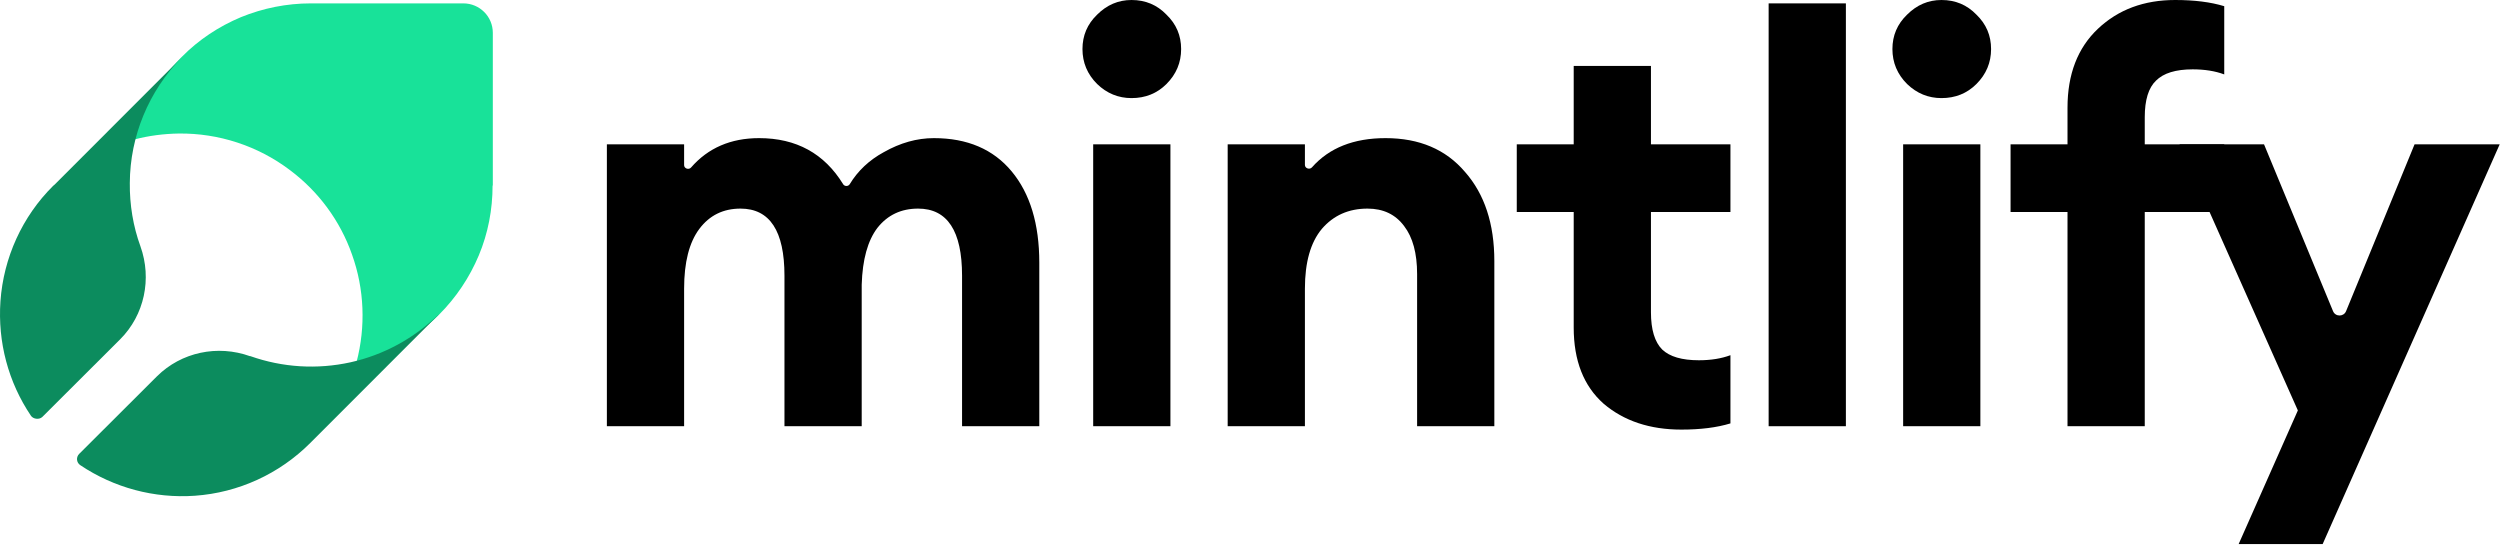
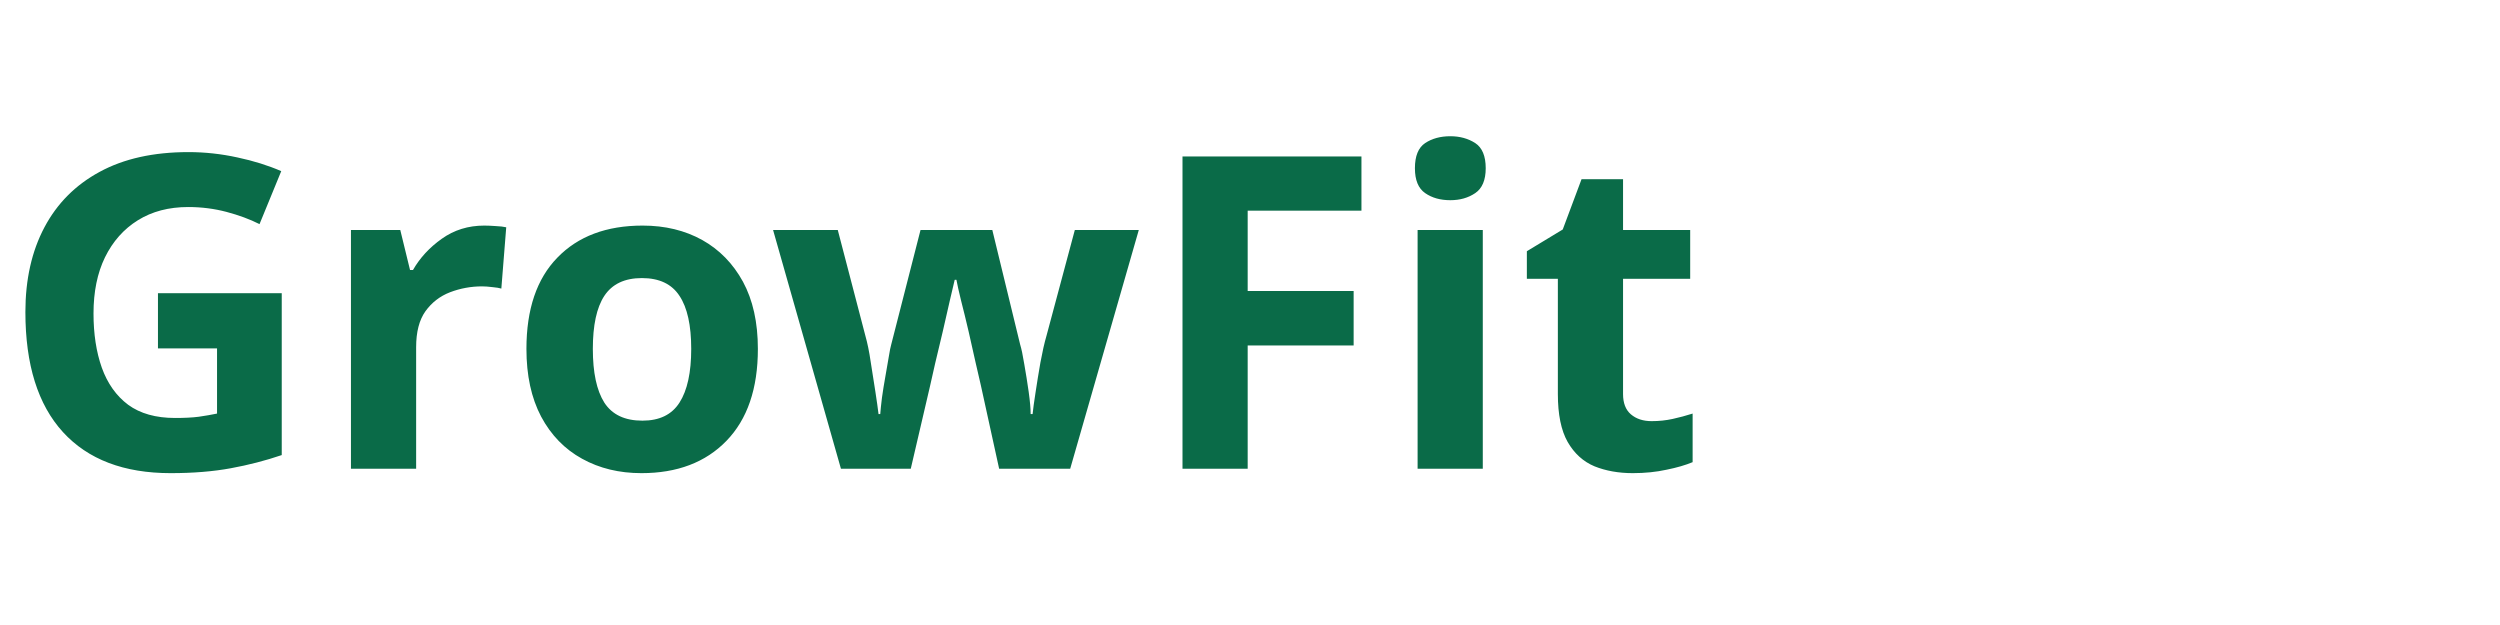
- <svg xmlns="http://www.w3.org/2000/svg" width="1682" height="367" viewBox="0 0 1682 367" fill="none">
-   <path d="M1562.69 366.037H1506.17L1546 276.14L1466.34 97.105H1523.24L1569.66 209.337C1571.28 213.26 1576.84 213.253 1578.45 209.325L1624.52 97.105H1681.79L1562.69 366.037Z" fill="black" />
-   <path d="M1391.02 286.761V142.622H1352.71V97.104H1391.02V72.449C1391.02 49.943 1397.85 32.242 1411.5 19.345C1425.16 6.448 1442.48 0 1463.47 0C1476.37 0 1487.37 1.391 1496.47 4.172V50.069C1490.4 47.793 1483.32 46.656 1475.23 46.656C1463.85 46.656 1455.63 49.184 1450.57 54.242C1445.51 59.046 1442.99 67.265 1442.99 78.897V97.104H1496.47V142.622H1442.99V286.761H1391.02Z" fill="black" />
-   <path d="M1306.22 66.001C1297.37 66.001 1289.66 62.84 1283.08 56.518C1276.51 49.943 1273.22 42.104 1273.22 33C1273.22 23.897 1276.51 16.184 1283.08 9.862C1289.66 3.287 1297.37 0 1306.22 0C1315.58 0 1323.42 3.287 1329.74 9.862C1336.31 16.184 1339.6 23.897 1339.6 33C1339.6 42.104 1336.31 49.943 1329.74 56.518C1323.42 62.84 1315.58 66.001 1306.22 66.001ZM1280.43 286.761V97.104H1332.39V286.761H1280.43Z" fill="black" />
-   <path d="M1189.94 286.761V2.276H1241.91V286.761H1189.94Z" fill="black" />
-   <path d="M1131.24 289.037C1110 289.037 1092.55 283.221 1078.89 271.588C1065.49 259.703 1058.79 242.634 1058.79 220.381V142.622H1020.48V97.104H1058.79V44.38H1110.76V97.104H1164.24V142.622H1110.76V210.14C1110.76 221.772 1113.29 230.117 1118.34 235.174C1123.4 239.979 1131.62 242.381 1143 242.381C1151.09 242.381 1158.17 241.243 1164.24 238.967V284.864C1155.14 287.646 1144.14 289.037 1131.24 289.037Z" fill="black" />
-   <path d="M825.979 286.761V97.104H877.945V110.967C877.945 113.311 881.135 114.347 882.688 112.591C894.273 99.485 910.773 92.932 932.187 92.932C954.946 92.932 972.774 100.518 985.67 115.691C998.82 130.61 1005.39 150.587 1005.39 175.622V286.761H953.429V184.346C953.429 170.438 950.521 159.691 944.704 152.105C938.888 144.265 930.67 140.346 920.049 140.346C907.405 140.346 897.164 144.898 889.325 154.001C881.738 163.105 877.945 176.507 877.945 194.208V286.761H825.979Z" fill="black" />
-   <path d="M761.286 66.001C752.436 66.001 744.723 62.84 738.148 56.518C731.574 49.943 728.286 42.104 728.286 33C728.286 23.897 731.574 16.184 738.148 9.862C744.723 3.287 752.436 0 761.286 0C770.643 0 778.482 3.287 784.804 9.862C791.379 16.184 794.666 23.897 794.666 33C794.666 42.104 791.379 49.943 784.804 56.518C778.482 62.84 770.643 66.001 761.286 66.001ZM735.493 286.761V97.104H787.459V286.761H735.493Z" fill="black" />
-   <path d="M647.273 286.761V185.484C647.273 155.392 637.411 140.346 617.686 140.346C606.307 140.346 597.204 144.645 590.376 153.243C583.801 161.84 580.261 174.61 579.755 191.553V286.761H527.789V185.484C527.789 155.392 517.927 140.346 498.203 140.346C486.571 140.346 477.341 144.898 470.513 154.001C463.685 163.105 460.272 176.507 460.272 194.208V286.761H408.306V97.104H460.272V111.103C460.272 113.435 463.407 114.462 464.939 112.704C476.419 99.522 491.68 92.932 510.72 92.932C535.742 92.932 554.588 103.262 567.259 123.923C568.258 125.553 570.718 125.527 571.712 123.894C577.189 114.891 584.802 107.731 594.548 102.415C605.675 96.093 616.928 92.932 628.307 92.932C650.813 92.932 668.261 100.392 680.652 115.311C693.043 130.231 699.239 150.714 699.239 176.76V286.761H647.273Z" fill="black" />
-   <path d="M331.569 124.833V22.09C331.569 11.065 322.625 2.276 311.764 2.276H209.069C192.938 2.276 176.967 5.472 162.113 11.544C147.26 17.775 133.685 26.724 122.345 38.228L121.546 39.027C106.533 54.207 95.833 73.062 90.402 93.834C100.145 91.277 110.206 89.999 120.268 89.839C147.1 89.52 173.453 98.148 194.855 114.287C214.18 128.668 228.873 148.481 236.859 171.331C245.164 194.5 246.122 219.746 239.893 243.554C260.496 238.122 279.503 227.416 294.675 212.396L295.474 211.597C306.813 200.252 315.917 186.67 322.145 171.81C328.374 156.95 331.409 140.971 331.409 124.833H331.569Z" fill="#18E299" />
-   <path d="M87.337 123.098C87.496 91.579 100.066 61.334 122.182 38.73L36.739 124.212C36.421 124.531 36.102 124.69 35.784 125.008C14.941 145.702 2.371 173.4 0.303 202.69C-1.607 230.07 5.553 257.131 20.828 279.736C22.285 281.892 26.238 282.601 28.466 280.532L80.813 228.319C97.202 211.923 102.293 187.568 94.497 165.759C89.564 152.229 87.178 137.743 87.337 123.098Z" fill="#0C8C5E" />
-   <path d="M294.976 211.605C278.587 227.683 258.062 238.826 235.786 243.761C213.351 248.695 190.121 247.263 168.482 239.622C168.482 239.622 168.323 239.622 168.164 239.622C146.365 231.822 122.022 236.916 105.633 253.153L53.285 305.365C51.057 307.594 51.376 311.255 54.081 313.006C76.674 328.128 103.724 335.451 131.091 333.541C160.368 331.471 187.894 318.896 208.737 298.043L209.533 297.247L294.976 211.764V211.605Z" fill="#0C8C5E" />
+ <svg xmlns="http://www.w3.org/2000/svg" viewBox="0 0 160 40" fill="none">
+   <text x="0" y="30" font-family="sans-serif" font-size="28" font-weight="700" fill="#0A6B48">GrowFit</text>
</svg>
